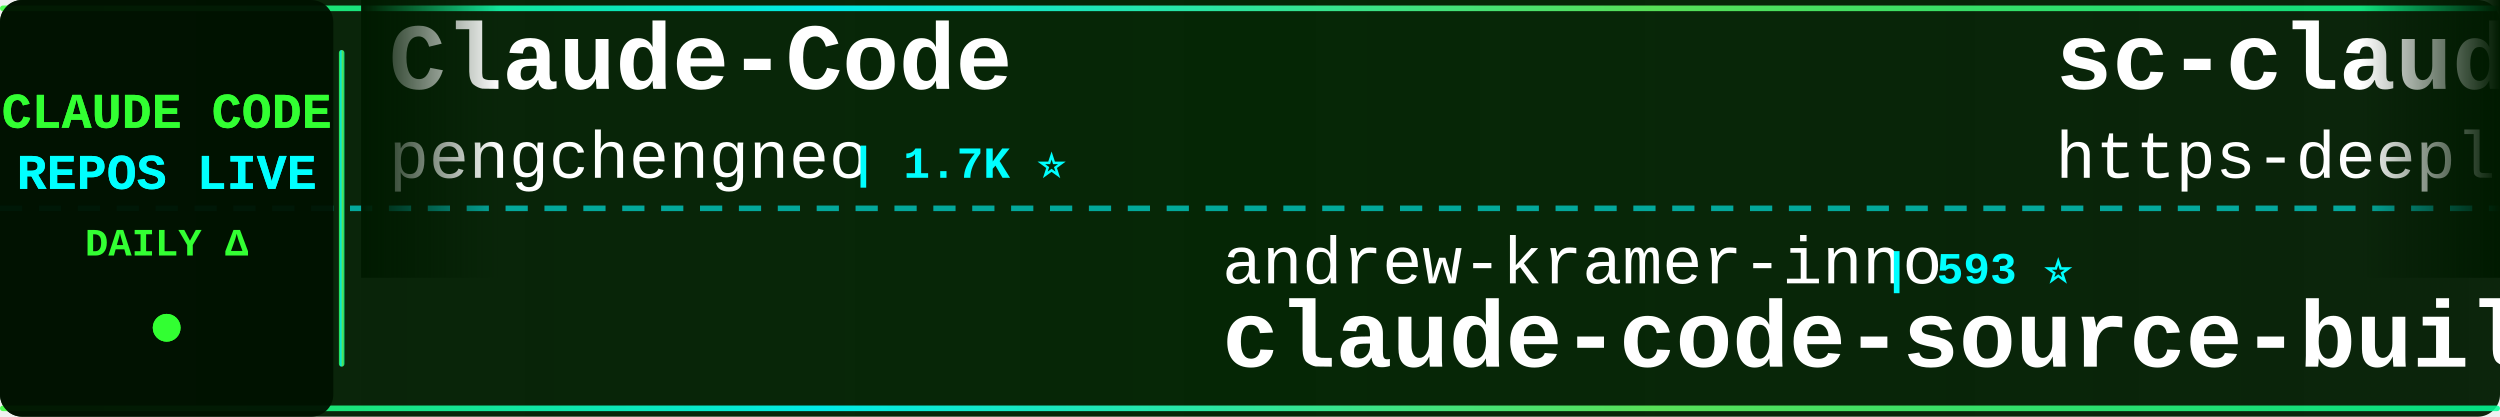
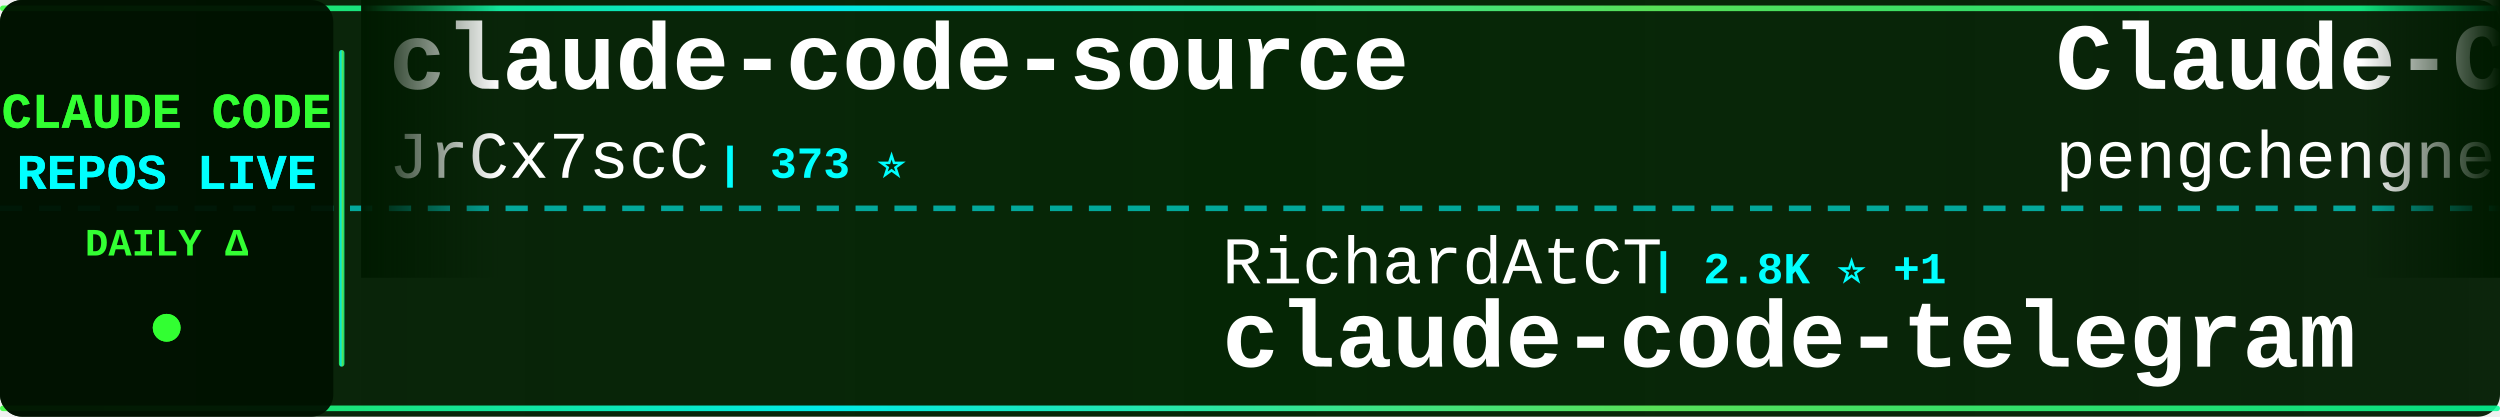
<svg xmlns="http://www.w3.org/2000/svg" width="900" height="150">
  <defs>
    <linearGradient id="tickerBg" x1="0%" y1="0%" x2="100%" y2="0%">
      <stop offset="0%" style="stop-color:#001a00;stop-opacity:0.95" />
      <stop offset="50%" style="stop-color:#002200;stop-opacity:0.98" />
      <stop offset="100%" style="stop-color:#001a00;stop-opacity:0.95" />
    </linearGradient>
    <linearGradient id="borderGrad" x1="0%" y1="0%" x2="100%" y2="0%">
      <stop offset="0%" style="stop-color:#33ff33;stop-opacity:0.85">
        <animate attributeName="stop-opacity" values="0.85;1;0.85" dur="2s" repeatCount="indefinite" />
      </stop>
      <stop offset="33%" style="stop-color:#00ffff;stop-opacity:0.9">
        <animate attributeName="stop-opacity" values="0.9;1;0.9" dur="2.2s" repeatCount="indefinite" />
      </stop>
      <stop offset="66%" style="stop-color:#66ff66;stop-opacity:0.85">
        <animate attributeName="stop-opacity" values="0.85;1;0.85" dur="1.8s" repeatCount="indefinite" />
      </stop>
      <stop offset="100%" style="stop-color:#00ff99;stop-opacity:0.85">
        <animate attributeName="stop-opacity" values="0.85;1;0.85" dur="2s" repeatCount="indefinite" />
      </stop>
    </linearGradient>
    <filter id="textGlow">
      <feGaussianBlur stdDeviation="0.1" result="coloredBlur" />
      <feMerge>
        <feMergeNode in="coloredBlur" />
        <feMergeNode in="SourceGraphic" />
      </feMerge>
    </filter>
    <filter id="metricGlow">
      <feGaussianBlur stdDeviation="0.2" result="coloredBlur" />
      <feMerge>
        <feMergeNode in="coloredBlur" />
        <feMergeNode in="SourceGraphic" />
      </feMerge>
    </filter>
    <linearGradient id="leftFade" x1="0%" y1="0%" x2="100%" y2="0%">
      <stop offset="0%" style="stop-color:#001a00;stop-opacity:1" />
      <stop offset="100%" style="stop-color:#001a00;stop-opacity:0" />
    </linearGradient>
    <linearGradient id="rightFade" x1="0%" y1="0%" x2="100%" y2="0%">
      <stop offset="0%" style="stop-color:#001a00;stop-opacity:0" />
      <stop offset="100%" style="stop-color:#001a00;stop-opacity:1" />
    </linearGradient>
  </defs>
  <rect width="900" height="150" fill="url(#tickerBg)" rx="8" />
  <rect x="0" y="2" width="900" height="2" fill="url(#borderGrad)" rx="1" />
  <rect x="0" y="146" width="900" height="2" fill="url(#borderGrad)" rx="1" />
  <line x1="0" y1="75" x2="900" y2="75" stroke="#00ffff" stroke-width="2" stroke-dasharray="8 6" opacity="0.6" />
  <rect x="0" y="0" width="120" height="150" fill="#001100" opacity="0.95" rx="8" />
  <text x="60" y="46" font-family="'Courier New', monospace" font-size="18" font-weight="bold" fill="#33ff33" text-anchor="middle" filter="url(#textGlow)">
    CLAUDE CODE
  </text>
  <text x="60" y="68" font-family="'Courier New', monospace" font-size="18" font-weight="bold" fill="#00ffff" text-anchor="middle" filter="url(#textGlow)">
    REPOS LIVE
  </text>
  <text x="60" y="92" font-family="'Courier New', monospace" font-size="14" font-weight="bold" fill="#33ff33" text-anchor="middle">
    DAILY Δ
  </text>
  <circle cx="60" cy="118" r="5" fill="#33ff33" filter="url(#metricGlow)">
    <animate attributeName="r" values="4;6;4" dur="1.5s" repeatCount="indefinite" />
    <animate attributeName="opacity" values="0.6;1;0.6" dur="1.5s" repeatCount="indefinite" />
  </circle>
  <rect x="122" y="18" width="2" height="114" fill="url(#borderGrad)" rx="1" />
  <clipPath id="tickerClip">
    <rect x="130" y="0" width="770" height="150" />
  </clipPath>
  <g clip-path="url(#tickerClip)">
    <g id="tickerItems">
      <animateTransform attributeName="transform" attributeType="XML" type="translate" from="0 0" to="-3000 0" dur="54s" repeatCount="indefinite" />
      <g transform="translate(0, 0)">
+         <text x="140" y="32" font-family="'Courier New', monospace" font-size="34" font-weight="bold" fill="#ffffff">claude-code-source</text>
+         <text x="140" y="64" font-family="'Courier New', monospace" font-size="24" font-weight="normal" fill="#ffffff" opacity="1.0">JrCx7scC</text>
+         <text x="258" y="64" font-family="'Courier New', monospace" font-size="16" font-weight="bold" fill="#00ffff"> | 373 ⭐</text>
+       </g>
+       <g transform="translate(300, 0)">
+         <text x="140" y="102" font-family="'Courier New', monospace" font-size="24" font-weight="normal" fill="#ffffff" opacity="1.0">RichardAtCT</text>
+         <text x="294" y="102" font-family="'Courier New', monospace" font-size="16" font-weight="bold" fill="#00ffff"> | 2.8K ⭐ +1</text>
+         <text x="140" y="132" font-family="'Courier New', monospace" font-size="34" font-weight="bold" fill="#ffffff">claude-code-telegram</text>
+       </g>
+       <g transform="translate(600, 0)">
        <text x="140" y="32" font-family="'Courier New', monospace" font-size="34" font-weight="bold" fill="#ffffff">Claude-Code</text>
        <text x="140" y="64" font-family="'Courier New', monospace" font-size="24" font-weight="normal" fill="#ffffff" opacity="1.0">pengchengneo</text>
        <text x="306" y="64" font-family="'Courier New', monospace" font-size="16" font-weight="bold" fill="#00ffff"> | 1.7K ⭐</text>
      </g>
-       <g transform="translate(300, 0)">
-         <text x="140" y="102" font-family="'Courier New', monospace" font-size="24" font-weight="normal" fill="#ffffff" opacity="1.0">andrew-kramer-inno</text>
-         <text x="378" y="102" font-family="'Courier New', monospace" font-size="16" font-weight="bold" fill="#00ffff"> | 593 ⭐</text>
-         <text x="140" y="132" font-family="'Courier New', monospace" font-size="34" font-weight="bold" fill="#ffffff">claude-code-source-build</text>
-       </g>
-       <g transform="translate(600, 0)">
-         <text x="140" y="32" font-family="'Courier New', monospace" font-size="34" font-weight="bold" fill="#ffffff">sc-claude-code-files</text>
-         <text x="140" y="64" font-family="'Courier New', monospace" font-size="24" font-weight="normal" fill="#ffffff" opacity="1.0">https-deeplearning-ai</text>
-         <text x="414" y="64" font-family="'Courier New', monospace" font-size="16" font-weight="bold" fill="#00ffff"> | 540 ⭐</text>
-       </g>
      <g transform="translate(900, 0)">
-         <text x="140" y="102" font-family="'Courier New', monospace" font-size="24" font-weight="normal" fill="#ffffff" opacity="1.0">WorldFlowAI</text>
-         <text x="294" y="102" font-family="'Courier New', monospace" font-size="16" font-weight="bold" fill="#00ffff"> | 1.3K ⭐ +4</text>
-         <text x="140" y="132" font-family="'Courier New', monospace" font-size="34" font-weight="bold" fill="#ffffff">everything-claude-code</text>
+         <text x="140" y="102" font-family="'Courier New', monospace" font-size="24" font-weight="normal" fill="#ffffff" opacity="1.0">Piebald-AI</text>
+         <text x="282" y="102" font-family="'Courier New', monospace" font-size="16" font-weight="bold" fill="#00ffff"> | 12.3K ⭐ +1</text>
+         <text x="140" y="132" font-family="'Courier New', monospace" font-size="34" font-weight="bold" fill="#ffffff">claude-code-system-promp...</text>
      </g>
      <g transform="translate(1200, 0)">
-         <text x="140" y="32" font-family="'Courier New', monospace" font-size="34" font-weight="bold" fill="#ffffff">ralph-claude-code</text>
-         <text x="140" y="64" font-family="'Courier New', monospace" font-size="24" font-weight="normal" fill="#ffffff" opacity="1.0">frankbria</text>
-         <text x="270" y="64" font-family="'Courier New', monospace" font-size="16" font-weight="bold" fill="#00ffff"> | 9.6K ⭐</text>
+         <text x="140" y="32" font-family="'Courier New', monospace" font-size="34" font-weight="bold" fill="#ffffff">claude-code-local</text>
+         <text x="140" y="64" font-family="'Courier New', monospace" font-size="24" font-weight="normal" fill="#ffffff" opacity="1.0">nicedreamzapp</text>
+         <text x="318" y="64" font-family="'Courier New', monospace" font-size="16" font-weight="bold" fill="#00ffff"> | 3.2K ⭐ -1</text>
      </g>
      <g transform="translate(1500, 0)">
-         <text x="140" y="102" font-family="'Courier New', monospace" font-size="24" font-weight="normal" fill="#ffffff" opacity="1.0">anthropics</text>
-         <text x="282" y="102" font-family="'Courier New', monospace" font-size="16" font-weight="bold" fill="#00ffff"> | 947 ⭐</text>
-         <text x="140" y="132" font-family="'Courier New', monospace" font-size="34" font-weight="bold" fill="#ffffff">claude-code-base-action</text>
+         <text x="140" y="102" font-family="'Courier New', monospace" font-size="24" font-weight="normal" fill="#ffffff" opacity="1.0">Alishahryar1</text>
+         <text x="306" y="102" font-family="'Courier New', monospace" font-size="16" font-weight="bold" fill="#00ffff"> | 45.6K ⭐ +10</text>
+         <text x="140" y="132" font-family="'Courier New', monospace" font-size="34" font-weight="bold" fill="#ffffff">free-claude-code</text>
      </g>
      <g transform="translate(1800, 0)">
-         <text x="140" y="32" font-family="'Courier New', monospace" font-size="34" font-weight="bold" fill="#ffffff">claude-code-guide</text>
-         <text x="140" y="64" font-family="'Courier New', monospace" font-size="24" font-weight="normal" fill="#ffffff" opacity="1.0">Cranot</text>
-         <text x="234" y="64" font-family="'Courier New', monospace" font-size="16" font-weight="bold" fill="#00ffff"> | 2.9K ⭐</text>
+         <text x="140" y="32" font-family="'Courier New', monospace" font-size="34" font-weight="bold" fill="#ffffff">claude-code-security-rev...</text>
+         <text x="140" y="64" font-family="'Courier New', monospace" font-size="24" font-weight="normal" fill="#ffffff" opacity="1.0">anthropics</text>
+         <text x="282" y="64" font-family="'Courier New', monospace" font-size="16" font-weight="bold" fill="#00ffff"> | 5.9K ⭐</text>
      </g>
      <g transform="translate(2100, 0)">
-         <text x="140" y="102" font-family="'Courier New', monospace" font-size="24" font-weight="normal" fill="#ffffff" opacity="1.0">anthropics</text>
-         <text x="282" y="102" font-family="'Courier New', monospace" font-size="16" font-weight="bold" fill="#00ffff"> | 8.6K ⭐ +1</text>
-         <text x="140" y="132" font-family="'Courier New', monospace" font-size="34" font-weight="bold" fill="#ffffff">claude-code-action</text>
+         <text x="140" y="102" font-family="'Courier New', monospace" font-size="24" font-weight="normal" fill="#ffffff" opacity="1.0">asgeirtj</text>
+         <text x="258" y="102" font-family="'Courier New', monospace" font-size="16" font-weight="bold" fill="#00ffff"> | 63.0K ⭐ -1</text>
+         <text x="140" y="132" font-family="'Courier New', monospace" font-size="34" font-weight="bold" fill="#ffffff">system_prompts_leaks</text>
      </g>
      <g transform="translate(2400, 0)">
-         <text x="140" y="32" font-family="'Courier New', monospace" font-size="34" font-weight="bold" fill="#ffffff">claude-code-cli</text>
-         <text x="140" y="64" font-family="'Courier New', monospace" font-size="24" font-weight="normal" fill="#ffffff" opacity="1.0">huangserva</text>
-         <text x="282" y="64" font-family="'Courier New', monospace" font-size="16" font-weight="bold" fill="#00ffff"> | 622 ⭐</text>
+         <text x="140" y="32" font-family="'Courier New', monospace" font-size="34" font-weight="bold" fill="#ffffff">Open-ClaudeCode</text>
+         <text x="140" y="64" font-family="'Courier New', monospace" font-size="24" font-weight="normal" fill="#ffffff" opacity="1.0">LING71671</text>
+         <text x="270" y="64" font-family="'Courier New', monospace" font-size="16" font-weight="bold" fill="#00ffff"> | 946 ⭐ +1</text>
      </g>
      <g transform="translate(2700, 0)">
-         <text x="140" y="102" font-family="'Courier New', monospace" font-size="24" font-weight="normal" fill="#ffffff" opacity="1.0">FlorianBruniaux</text>
-         <text x="342" y="102" font-family="'Courier New', monospace" font-size="16" font-weight="bold" fill="#00ffff"> | 5.7K ⭐ +1</text>
-         <text x="140" y="132" font-family="'Courier New', monospace" font-size="34" font-weight="bold" fill="#ffffff">claude-code-ultimate-gui...</text>
+         <text x="140" y="102" font-family="'Courier New', monospace" font-size="24" font-weight="normal" fill="#ffffff" opacity="1.0">musistudio</text>
+         <text x="282" y="102" font-family="'Courier New', monospace" font-size="16" font-weight="bold" fill="#00ffff"> | 36.7K ⭐ +4</text>
+         <text x="140" y="132" font-family="'Courier New', monospace" font-size="34" font-weight="bold" fill="#ffffff">claude-code-router</text>
      </g>
      <g transform="translate(3000, 0)">
+         <text x="140" y="32" font-family="'Courier New', monospace" font-size="34" font-weight="bold" fill="#ffffff">claude-code-source</text>
+         <text x="140" y="64" font-family="'Courier New', monospace" font-size="24" font-weight="normal" fill="#ffffff" opacity="1.0">JrCx7scC</text>
+         <text x="258" y="64" font-family="'Courier New', monospace" font-size="16" font-weight="bold" fill="#00ffff"> | 373 ⭐</text>
+       </g>
+       <g transform="translate(3300, 0)">
+         <text x="140" y="102" font-family="'Courier New', monospace" font-size="24" font-weight="normal" fill="#ffffff" opacity="1.0">RichardAtCT</text>
+         <text x="294" y="102" font-family="'Courier New', monospace" font-size="16" font-weight="bold" fill="#00ffff"> | 2.8K ⭐ +1</text>
+         <text x="140" y="132" font-family="'Courier New', monospace" font-size="34" font-weight="bold" fill="#ffffff">claude-code-telegram</text>
+       </g>
+       <g transform="translate(3600, 0)">
        <text x="140" y="32" font-family="'Courier New', monospace" font-size="34" font-weight="bold" fill="#ffffff">Claude-Code</text>
        <text x="140" y="64" font-family="'Courier New', monospace" font-size="24" font-weight="normal" fill="#ffffff" opacity="1.0">pengchengneo</text>
        <text x="306" y="64" font-family="'Courier New', monospace" font-size="16" font-weight="bold" fill="#00ffff"> | 1.7K ⭐</text>
      </g>
-       <g transform="translate(3300, 0)">
-         <text x="140" y="102" font-family="'Courier New', monospace" font-size="24" font-weight="normal" fill="#ffffff" opacity="1.0">andrew-kramer-inno</text>
-         <text x="378" y="102" font-family="'Courier New', monospace" font-size="16" font-weight="bold" fill="#00ffff"> | 593 ⭐</text>
-         <text x="140" y="132" font-family="'Courier New', monospace" font-size="34" font-weight="bold" fill="#ffffff">claude-code-source-build</text>
-       </g>
-       <g transform="translate(3600, 0)">
-         <text x="140" y="32" font-family="'Courier New', monospace" font-size="34" font-weight="bold" fill="#ffffff">sc-claude-code-files</text>
-         <text x="140" y="64" font-family="'Courier New', monospace" font-size="24" font-weight="normal" fill="#ffffff" opacity="1.0">https-deeplearning-ai</text>
-         <text x="414" y="64" font-family="'Courier New', monospace" font-size="16" font-weight="bold" fill="#00ffff"> | 540 ⭐</text>
-       </g>
      <g transform="translate(3900, 0)">
-         <text x="140" y="102" font-family="'Courier New', monospace" font-size="24" font-weight="normal" fill="#ffffff" opacity="1.0">WorldFlowAI</text>
-         <text x="294" y="102" font-family="'Courier New', monospace" font-size="16" font-weight="bold" fill="#00ffff"> | 1.3K ⭐ +4</text>
-         <text x="140" y="132" font-family="'Courier New', monospace" font-size="34" font-weight="bold" fill="#ffffff">everything-claude-code</text>
+         <text x="140" y="102" font-family="'Courier New', monospace" font-size="24" font-weight="normal" fill="#ffffff" opacity="1.0">Piebald-AI</text>
+         <text x="282" y="102" font-family="'Courier New', monospace" font-size="16" font-weight="bold" fill="#00ffff"> | 12.3K ⭐ +1</text>
+         <text x="140" y="132" font-family="'Courier New', monospace" font-size="34" font-weight="bold" fill="#ffffff">claude-code-system-promp...</text>
      </g>
    </g>
  </g>
  <rect x="130" y="0" width="50" height="100" fill="url(#leftFade)" />
  <rect x="850" y="0" width="50" height="100" fill="url(#rightFade)" />
</svg>
